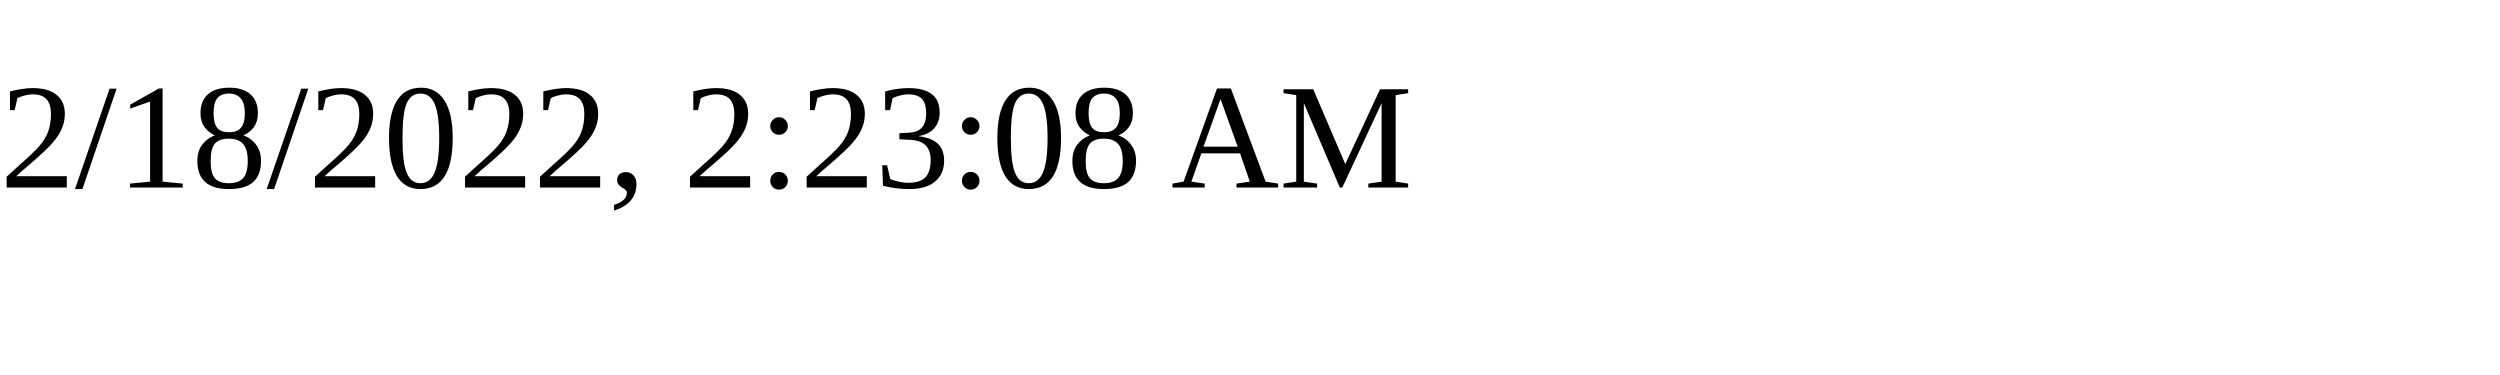
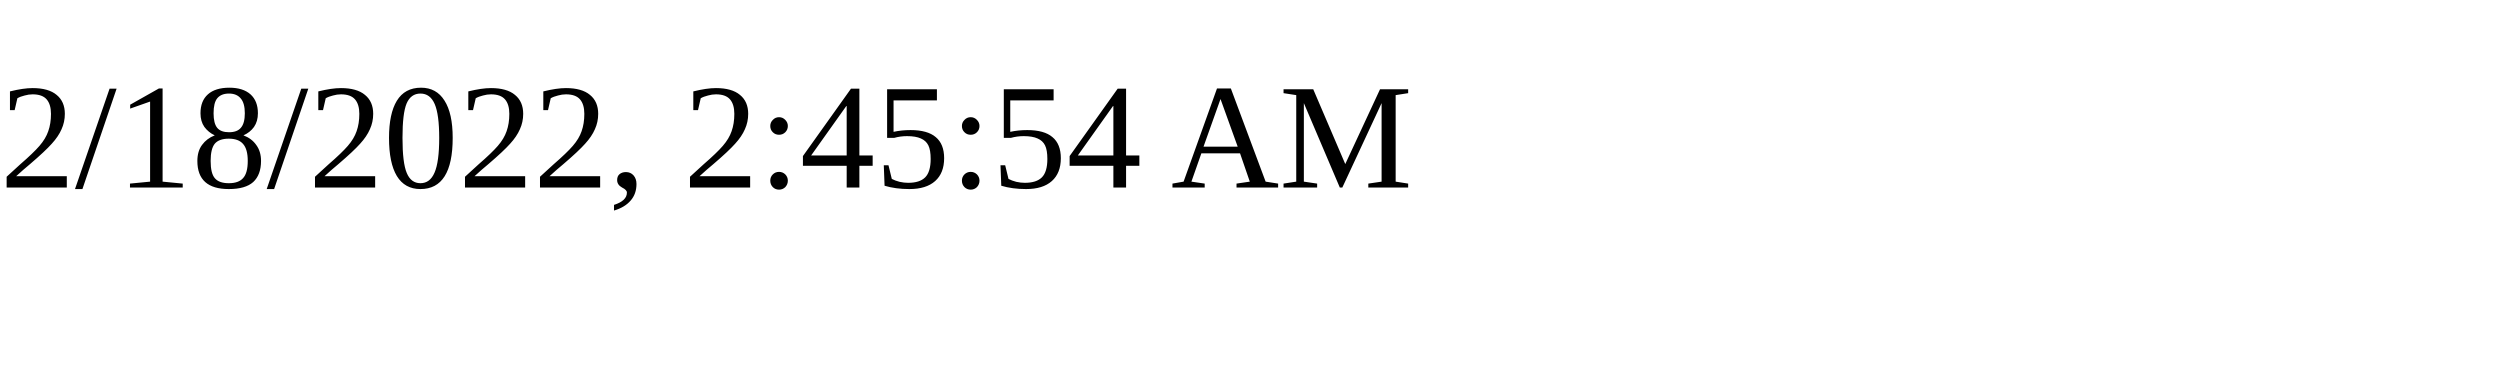
<svg xmlns="http://www.w3.org/2000/svg" height="30" width="200">
-   <text x="0" y="15">2/18/2022, 2:23:08 AM</text>
+   <text x="0" y="15">2/18/2022, 2:45:54 AM</text>
</svg>
